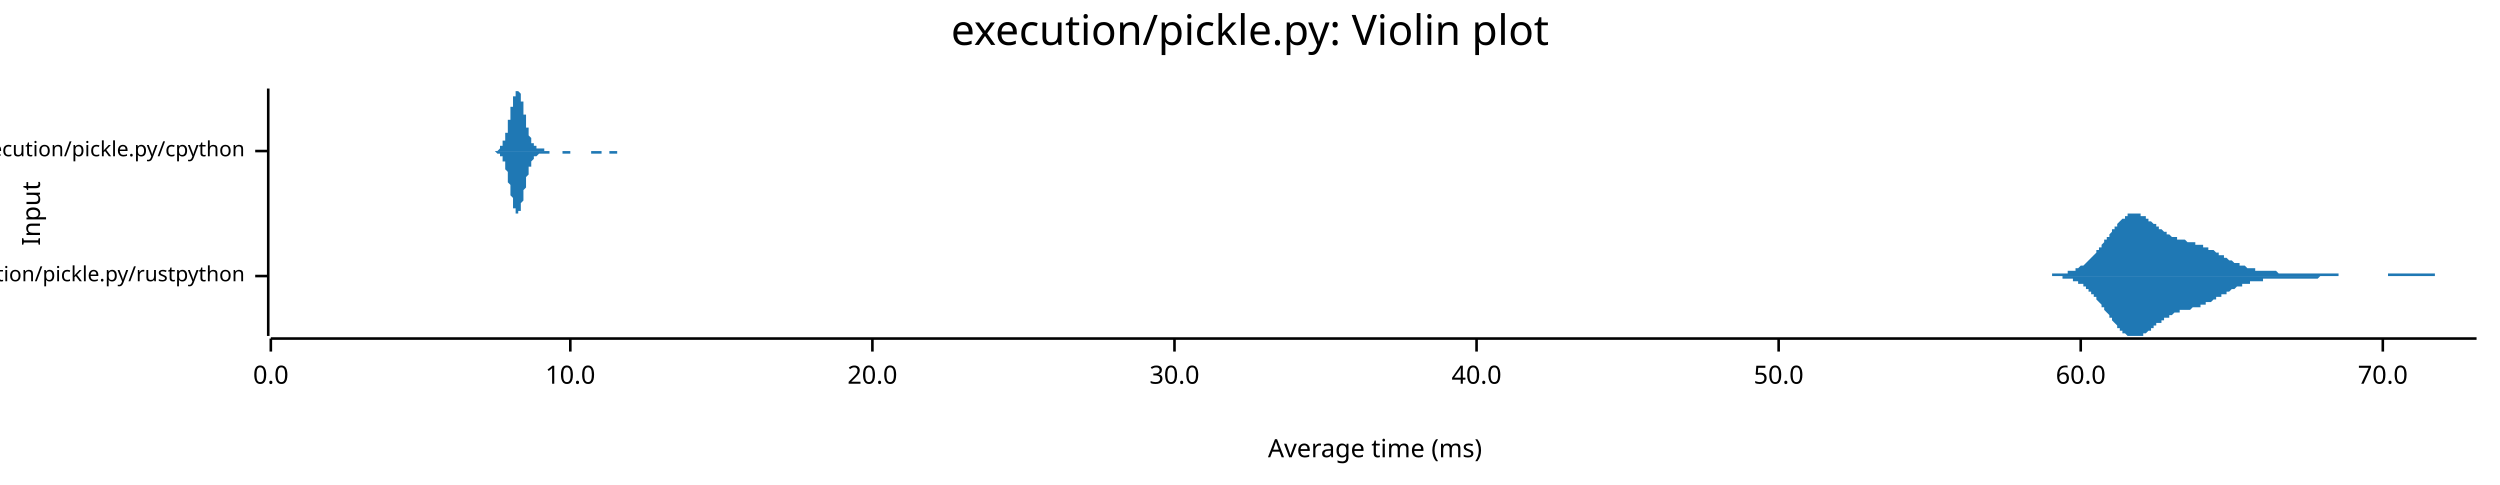
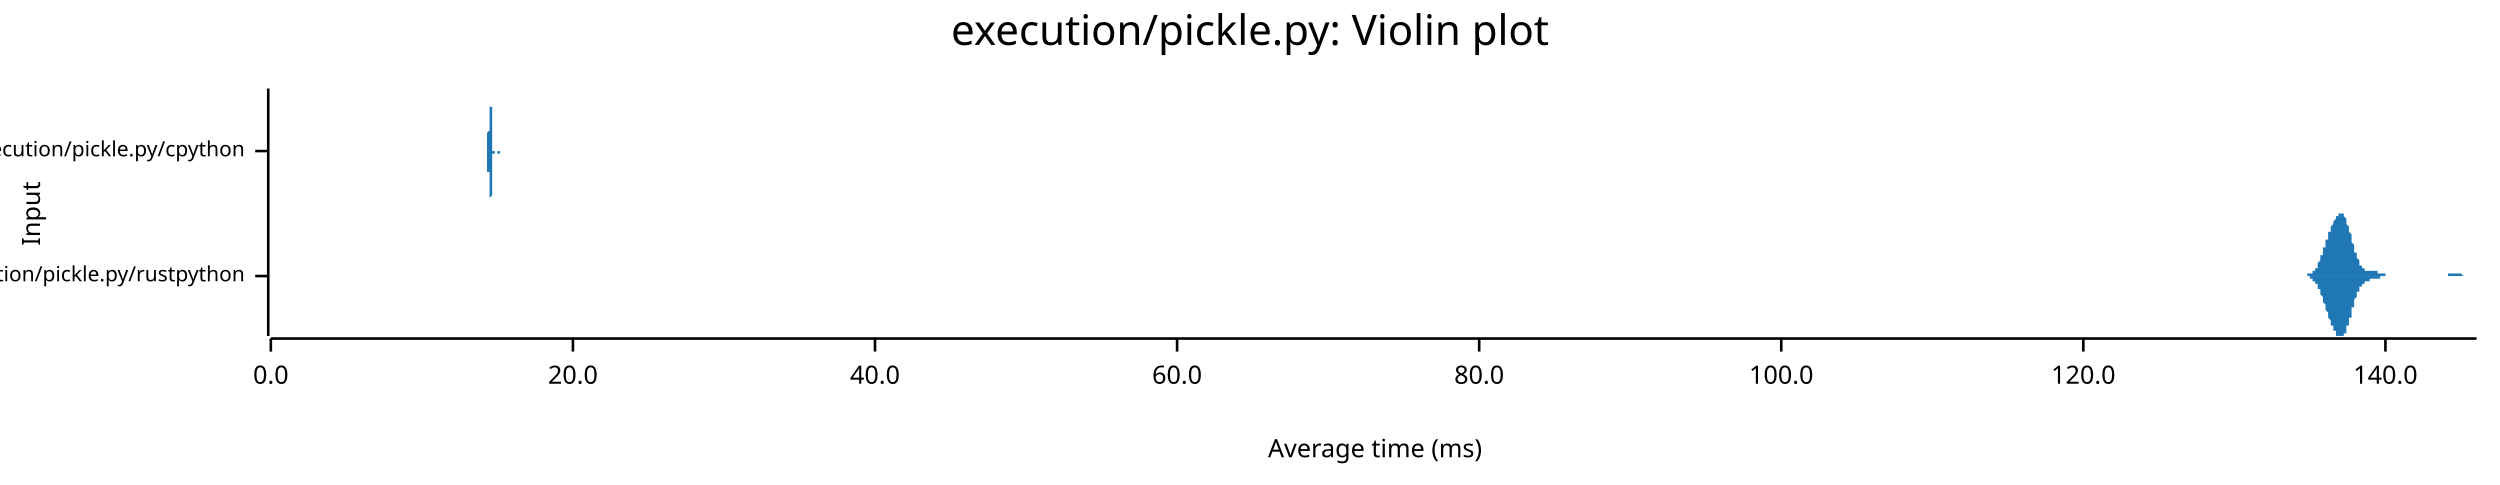
<svg xmlns="http://www.w3.org/2000/svg" width="960" height="186" viewBox="0 0 960 186">
  <text x="480" y="5" dy="0.76em" text-anchor="middle" font-family="sans-serif" font-size="16.129" opacity="1" fill="#000000">
execution/pickle.py: Violin plot
</text>
  <text x="8" y="82" dy="0.76em" text-anchor="middle" font-family="sans-serif" font-size="9.677" opacity="1" fill="#000000" transform="rotate(270, 8, 82)">
Input
</text>
  <text x="528" y="178" dy="-0.5ex" text-anchor="middle" font-family="sans-serif" font-size="9.677" opacity="1" fill="#000000">
Average time (ms)
</text>
  <polyline fill="none" opacity="1" stroke="#000000" stroke-width="1" points="103,34 103,129 " />
  <text x="94" y="106" dy="0.5ex" text-anchor="end" font-family="sans-serif" font-size="8.065" opacity="1" fill="#000000">
execution/pickle.py/rustpython
</text>
  <polyline fill="none" opacity="1" stroke="#000000" stroke-width="1" points="98,106 103,106 " />
  <text x="94" y="58" dy="0.5ex" text-anchor="end" font-family="sans-serif" font-size="8.065" opacity="1" fill="#000000">
execution/pickle.py/cpython
</text>
  <polyline fill="none" opacity="1" stroke="#000000" stroke-width="1" points="98,58 103,58 " />
  <polyline fill="none" opacity="1" stroke="#000000" stroke-width="1" points="104,130 951,130 " />
  <text x="104" y="140" dy="0.76em" text-anchor="middle" font-family="sans-serif" font-size="9.677" opacity="1" fill="#000000">
0.0
</text>
  <polyline fill="none" opacity="1" stroke="#000000" stroke-width="1" points="104,130 104,135 " />
-   <text x="219" y="140" dy="0.76em" text-anchor="middle" font-family="sans-serif" font-size="9.677" opacity="1" fill="#000000">
- 10.0
- </text>
-   <polyline fill="none" opacity="1" stroke="#000000" stroke-width="1" points="219,130 219,135 " />
-   <text x="335" y="140" dy="0.76em" text-anchor="middle" font-family="sans-serif" font-size="9.677" opacity="1" fill="#000000">
+   <text x="220" y="140" dy="0.76em" text-anchor="middle" font-family="sans-serif" font-size="9.677" opacity="1" fill="#000000">
20.0
</text>
-   <polyline fill="none" opacity="1" stroke="#000000" stroke-width="1" points="335,130 335,135 " />
-   <text x="451" y="140" dy="0.76em" text-anchor="middle" font-family="sans-serif" font-size="9.677" opacity="1" fill="#000000">
- 30.0
- </text>
-   <polyline fill="none" opacity="1" stroke="#000000" stroke-width="1" points="451,130 451,135 " />
-   <text x="567" y="140" dy="0.76em" text-anchor="middle" font-family="sans-serif" font-size="9.677" opacity="1" fill="#000000">
+   <polyline fill="none" opacity="1" stroke="#000000" stroke-width="1" points="220,130 220,135 " />
+   <text x="336" y="140" dy="0.76em" text-anchor="middle" font-family="sans-serif" font-size="9.677" opacity="1" fill="#000000">
40.0
</text>
-   <polyline fill="none" opacity="1" stroke="#000000" stroke-width="1" points="567,130 567,135 " />
-   <text x="683" y="140" dy="0.76em" text-anchor="middle" font-family="sans-serif" font-size="9.677" opacity="1" fill="#000000">
- 50.0
- </text>
-   <polyline fill="none" opacity="1" stroke="#000000" stroke-width="1" points="683,130 683,135 " />
-   <text x="799" y="140" dy="0.76em" text-anchor="middle" font-family="sans-serif" font-size="9.677" opacity="1" fill="#000000">
+   <polyline fill="none" opacity="1" stroke="#000000" stroke-width="1" points="336,130 336,135 " />
+   <text x="452" y="140" dy="0.76em" text-anchor="middle" font-family="sans-serif" font-size="9.677" opacity="1" fill="#000000">
60.0
</text>
-   <polyline fill="none" opacity="1" stroke="#000000" stroke-width="1" points="799,130 799,135 " />
-   <text x="915" y="140" dy="0.76em" text-anchor="middle" font-family="sans-serif" font-size="9.677" opacity="1" fill="#000000">
- 70.0
+   <polyline fill="none" opacity="1" stroke="#000000" stroke-width="1" points="452,130 452,135 " />
+   <text x="568" y="140" dy="0.76em" text-anchor="middle" font-family="sans-serif" font-size="9.677" opacity="1" fill="#000000">
+ 80.0
</text>
-   <polyline fill="none" opacity="1" stroke="#000000" stroke-width="1" points="915,130 915,135 " />
-   <polygon opacity="1" fill="#1F78B4" points="779,106 779,106 779,106 780,106 780,106 780,106 781,106 781,106 781,106 782,106 782,106 782,106 783,106 783,106 783,106 784,106 784,106 784,106 785,106 785,106 785,106 786,106 786,106 786,106 787,106 787,106 787,106 788,106 788,105 788,105 789,105 789,105 790,105 790,105 790,105 791,105 791,105 791,105 792,105 792,105 792,105 793,105 793,105 793,105 794,105 794,105 794,104 795,104 795,104 795,104 796,104 796,104 796,104 797,104 797,103 797,103 798,103 798,103 798,103 799,102 799,102 800,102 800,102 800,102 801,101 801,101 801,101 802,100 802,100 802,100 803,99 803,99 803,99 804,98 804,98 804,98 805,97 805,97 805,96 806,96 806,95 806,95 807,95 807,94 807,94 808,93 808,93 808,92 809,92 809,91 810,91 810,90 810,90 811,89 811,89 811,88 812,88 812,88 812,87 813,87 813,86 813,86 814,85 814,85 814,85 815,84 815,84 815,84 816,84 816,83 816,83 817,83 817,83 817,82 818,82 818,82 818,82 819,82 819,82 820,82 820,82 820,82 821,82 821,82 821,82 822,82 822,82 822,83 823,83 823,83 823,83 824,83 824,84 824,84 825,84 825,84 825,85 826,85 826,85 826,85 827,86 827,86 827,86 828,86 828,87 828,87 829,87 829,88 830,88 830,88 830,88 831,89 831,89 831,89 832,89 832,90 832,90 833,90 833,90 833,90 834,91 834,91 834,91 835,91 835,91 835,91 836,91 836,92 836,92 837,92 837,92 837,92 838,92 838,92 838,92 839,92 839,92 840,93 840,93 840,93 841,93 841,93 841,93 842,93 842,93 842,93 843,93 843,93 843,94 844,94 844,94 844,94 845,94 845,94 845,94 846,94 846,95 846,95 847,95 847,95 847,95 848,95 848,95 848,96 849,96 849,96 850,96 850,96 850,96 851,97 851,97 851,97 852,97 852,97 852,98 853,98 853,98 853,98 854,98 854,99 854,99 855,99 855,99 855,99 856,100 856,100 856,100 857,100 857,100 857,100 858,101 858,101 858,101 859,101 859,101 860,101 860,102 860,102 861,102 861,102 861,102 862,102 862,102 862,102 863,103 863,103 863,103 864,103 864,103 864,103 865,103 865,103 865,103 866,103 866,103 866,104 867,104 867,104 867,104 868,104 868,104 868,104 869,104 869,104 869,104 870,104 870,104 871,104 871,104 871,104 872,104 872,104 872,104 873,104 873,104 873,104 874,104 874,104 874,104 875,105 875,105 875,105 876,105 876,105 876,105 877,105 877,105 877,105 878,105 878,105 878,105 879,105 879,105 879,105 880,105 880,105 881,105 881,105 881,105 882,105 882,105 882,105 883,105 883,105 883,105 884,105 884,105 884,105 885,105 885,105 885,105 886,105 886,105 886,105 887,105 887,105 887,105 888,105 888,105 888,105 889,105 889,105 889,105 890,105 890,105 891,105 891,105 891,105 892,105 892,105 892,105 893,105 893,105 893,105 894,105 894,105 894,105 895,105 895,105 895,105 896,105 896,105 896,105 897,105 897,105 897,105 898,105 898,105 898,106 899,106 899,106 899,106 900,106 900,106 901,106 901,106 901,106 902,106 902,106 902,106 903,106 903,106 903,106 904,106 904,106 904,106 905,106 905,106 905,106 906,106 906,106 906,106 907,106 907,106 907,106 908,106 908,106 908,106 909,106 909,106 909,106 910,106 910,106 911,106 911,106 911,106 912,106 912,106 912,106 913,106 913,106 913,106 914,106 914,106 914,106 915,106 915,106 915,106 916,106 916,106 916,106 917,106 917,106 917,105 918,105 918,105 918,105 919,105 919,105 919,105 920,105 920,105 921,105 921,105 921,105 922,105 922,105 922,105 923,105 923,105 923,105 924,105 924,105 924,105 925,105 925,105 925,105 926,105 926,105 926,105 927,105 927,105 927,105 928,105 928,105 928,105 929,105 929,105 929,105 930,105 930,105 931,105 931,105 931,105 932,105 932,105 932,105 933,105 933,105 933,105 934,105 934,105 934,105 935,105 935,105 935,106 936,106 936,106 936,106 937,106 937,106 937,106 938,106 938,106 938,106 939,106 939,106 939,106 940,106 940,106 941,106 941,106 941,106 942,106 942,106 942,106 943,106 943,106 943,106 944,106 944,106 944,106 945,106 945,106 945,106 946,106 946,106 946,106 947,106 947,106 947,106 948,106 948,106 948,106 949,106 949,106 949,106 950,106 950,106 951,106 951,106 779,106 " />
-   <polygon opacity="1" fill="#1F78B4" points="779,106 779,106 779,106 780,106 780,106 780,106 781,106 781,106 781,106 782,106 782,106 782,106 783,106 783,106 783,106 784,106 784,106 784,106 785,106 785,106 785,106 786,106 786,106 786,106 787,106 787,106 787,106 788,106 788,106 788,106 789,106 789,106 790,106 790,106 790,106 791,106 791,106 791,106 792,106 792,106 792,107 793,107 793,107 793,107 794,107 794,107 794,107 795,107 795,107 795,107 796,107 796,108 796,108 797,108 797,108 797,108 798,108 798,109 798,109 799,109 799,109 800,109 800,110 800,110 801,110 801,111 801,111 802,111 802,111 802,112 803,112 803,112 803,113 804,113 804,114 804,114 805,114 805,115 805,115 806,116 806,116 806,116 807,117 807,117 807,118 808,118 808,119 808,119 809,120 809,120 810,121 810,121 810,122 811,122 811,123 811,123 812,124 812,124 812,124 813,125 813,125 813,126 814,126 814,126 814,127 815,127 815,127 815,128 816,128 816,128 816,128 817,129 817,129 817,129 818,129 818,129 818,129 819,129 819,129 820,129 820,129 820,129 821,129 821,129 821,129 822,129 822,129 822,129 823,129 823,129 823,128 824,128 824,128 824,128 825,127 825,127 825,127 826,127 826,126 826,126 827,126 827,126 827,125 828,125 828,125 828,124 829,124 829,124 830,124 830,123 830,123 831,123 831,123 831,122 832,122 832,122 832,122 833,122 833,121 833,121 834,121 834,121 834,121 835,120 835,120 835,120 836,120 836,120 836,120 837,120 837,120 837,119 838,119 838,119 838,119 839,119 839,119 840,119 840,119 840,119 841,119 841,119 841,119 842,118 842,118 842,118 843,118 843,118 843,118 844,118 844,118 844,118 845,118 845,117 845,117 846,117 846,117 846,117 847,117 847,117 847,116 848,116 848,116 848,116 849,116 849,116 850,115 850,115 850,115 851,115 851,115 851,114 852,114 852,114 852,114 853,114 853,113 853,113 854,113 854,113 854,113 855,113 855,112 855,112 856,112 856,112 856,112 857,111 857,111 857,111 858,111 858,111 858,111 859,110 859,110 860,110 860,110 860,110 861,110 861,110 861,109 862,109 862,109 862,109 863,109 863,109 863,109 864,109 864,109 864,108 865,108 865,108 865,108 866,108 866,108 866,108 867,108 867,108 867,108 868,108 868,108 868,108 869,108 869,108 869,107 870,107 870,107 871,107 871,107 871,107 872,107 872,107 872,107 873,107 873,107 873,107 874,107 874,107 874,107 875,107 875,107 875,107 876,107 876,107 876,107 877,107 877,107 877,107 878,107 878,107 878,107 879,107 879,107 879,107 880,107 880,107 881,107 881,107 881,107 882,107 882,107 882,107 883,107 883,107 883,107 884,107 884,107 884,107 885,107 885,107 885,107 886,107 886,107 886,107 887,107 887,107 887,107 888,107 888,107 888,107 889,107 889,107 889,107 890,107 890,107 891,106 891,106 891,106 892,106 892,106 892,106 893,106 893,106 893,106 894,106 894,106 894,106 895,106 895,106 895,106 896,106 896,106 896,106 897,106 897,106 897,106 898,106 898,106 898,106 899,106 899,106 899,106 900,106 900,106 901,106 901,106 901,106 902,106 902,106 902,106 903,106 903,106 903,106 904,106 904,106 904,106 905,106 905,106 905,106 906,106 906,106 906,106 907,106 907,106 907,106 908,106 908,106 908,106 909,106 909,106 909,106 910,106 910,106 911,106 911,106 911,106 912,106 912,106 912,106 913,106 913,106 913,106 914,106 914,106 914,106 915,106 915,106 915,106 916,106 916,106 916,106 917,106 917,106 917,106 918,106 918,106 918,106 919,106 919,106 919,106 920,106 920,106 921,106 921,106 921,106 922,106 922,106 922,106 923,106 923,106 923,106 924,106 924,106 924,106 925,106 925,106 925,106 926,106 926,106 926,106 927,106 927,106 927,106 928,106 928,106 928,106 929,106 929,106 929,106 930,106 930,106 931,106 931,106 931,106 932,106 932,106 932,106 933,106 933,106 933,106 934,106 934,106 934,106 935,106 935,106 935,106 936,106 936,106 936,106 937,106 937,106 937,106 938,106 938,106 938,106 939,106 939,106 939,106 940,106 940,106 941,106 941,106 941,106 942,106 942,106 942,106 943,106 943,106 943,106 944,106 944,106 944,106 945,106 945,106 945,106 946,106 946,106 946,106 947,106 947,106 947,106 948,106 948,106 948,106 949,106 949,106 949,106 950,106 950,106 951,106 951,106 779,106 " />
-   <polygon opacity="1" fill="#1F78B4" points="188,58 188,58 188,58 188,58 188,58 188,58 189,58 189,58 189,58 189,58 189,58 189,58 189,58 189,58 189,58 190,58 190,58 190,58 190,58 190,58 190,58 190,58 190,58 190,58 191,58 191,58 191,58 191,58 191,58 191,58 191,58 191,58 191,58 192,57 192,57 192,57 192,57 192,57 192,57 192,57 192,57 192,57 192,56 193,56 193,56 193,56 193,56 193,55 193,55 193,55 193,55 193,54 194,54 194,54 194,53 194,53 194,53 194,52 194,52 194,51 194,51 195,51 195,50 195,50 195,49 195,49 195,48 195,48 195,47 195,46 196,46 196,45 196,45 196,44 196,44 196,43 196,42 196,42 196,41 197,41 197,40 197,40 197,39 197,39 197,38 197,38 197,37 197,37 198,37 198,36 198,36 198,36 198,35 198,35 198,35 198,35 198,35 199,35 199,35 199,34 199,35 199,35 199,35 199,35 199,35 199,35 199,35 200,36 200,36 200,36 200,37 200,37 200,38 200,38 200,38 200,39 201,39 201,40 201,40 201,41 201,42 201,42 201,43 201,43 201,44 202,44 202,45 202,45 202,46 202,47 202,47 202,48 202,48 202,49 203,49 203,50 203,50 203,50 203,51 203,51 203,52 203,52 203,52 204,53 204,53 204,53 204,54 204,54 204,54 204,54 204,55 204,55 205,55 205,55 205,55 205,56 205,56 205,56 205,56 205,56 205,56 205,56 206,56 206,57 206,57 206,57 206,57 206,57 206,57 206,57 206,57 207,57 207,57 207,57 207,57 207,57 207,57 207,57 207,57 207,57 208,57 208,57 208,57 208,57 208,57 208,57 208,57 208,57 208,57 209,57 209,58 209,58 209,58 209,58 209,58 209,58 209,58 209,58 210,58 210,58 210,58 210,58 210,58 210,58 210,58 210,58 210,58 211,58 211,58 211,58 211,58 211,58 211,58 211,58 211,58 211,58 211,58 212,58 212,58 212,58 212,58 212,58 212,58 212,58 212,58 212,58 213,58 213,58 213,58 213,58 213,58 213,58 213,58 213,58 213,58 214,58 214,58 214,58 214,58 214,58 214,58 214,58 214,58 214,58 215,58 215,58 215,58 215,58 215,58 215,58 215,58 215,58 215,58 216,58 216,58 216,58 216,58 216,58 216,58 216,58 216,58 216,58 217,58 217,58 217,58 217,58 217,58 217,58 217,58 217,58 217,58 217,58 218,58 218,58 218,58 218,58 218,58 218,58 218,58 218,58 218,58 219,58 219,58 219,58 219,58 219,58 219,58 219,58 219,58 219,58 220,58 220,58 220,58 220,58 220,58 220,58 220,58 220,58 220,58 221,58 221,58 221,58 221,58 221,58 221,58 221,58 221,58 221,58 222,58 222,58 222,58 222,58 222,58 222,58 222,58 222,58 222,58 223,58 223,58 223,58 223,58 223,58 223,58 223,58 223,58 223,58 223,58 224,58 224,58 224,58 224,58 224,58 224,58 224,58 224,58 224,58 225,58 225,58 225,58 225,58 225,58 225,58 225,58 225,58 225,58 226,58 226,58 226,58 226,58 226,58 226,58 226,58 226,58 226,58 227,58 227,58 227,58 227,58 227,58 227,58 227,58 227,58 227,58 228,58 228,58 228,58 228,58 228,58 228,58 228,58 228,58 228,58 229,58 229,58 229,58 229,58 229,58 229,58 229,58 229,58 229,58 229,58 230,58 230,58 230,58 230,58 230,58 230,58 230,58 230,58 230,58 231,58 231,58 231,58 231,58 231,58 231,58 231,58 231,58 231,58 232,58 232,58 232,58 232,58 232,58 232,58 232,58 232,58 232,58 233,58 233,58 233,58 233,58 233,58 233,58 233,58 233,58 233,58 234,58 234,58 234,58 234,58 234,58 234,58 234,58 234,58 234,58 235,58 235,58 235,58 235,58 235,58 235,58 235,58 235,58 235,58 235,58 236,58 236,58 236,58 236,58 236,58 236,58 236,58 236,58 236,58 237,58 237,58 237,58 237,58 237,58 237,58 237,58 237,58 237,58 238,58 238,58 238,58 238,58 238,58 238,58 238,58 238,58 238,58 239,58 239,58 239,58 239,58 239,58 239,58 239,58 239,58 239,58 240,58 240,58 240,58 240,58 240,58 240,58 240,58 240,58 240,58 241,58 241,58 241,58 241,58 241,58 241,58 241,58 241,58 241,58 241,58 242,58 242,58 242,58 242,58 242,58 242,58 242,58 242,58 242,58 188,58 " />
-   <polygon opacity="1" fill="#1F78B4" points="188,58 188,58 188,58 188,58 188,58 188,58 189,58 189,58 189,58 189,58 189,58 189,58 189,58 189,58 189,58 190,58 190,58 190,58 190,58 190,58 190,58 190,58 190,58 190,58 191,59 191,59 191,59 191,59 191,59 191,59 191,59 191,59 191,59 192,59 192,59 192,59 192,59 192,59 192,60 192,60 192,60 192,60 192,60 193,60 193,60 193,61 193,61 193,61 193,61 193,62 193,62 193,62 194,62 194,63 194,63 194,63 194,64 194,64 194,65 194,65 194,65 195,66 195,66 195,67 195,67 195,68 195,68 195,69 195,69 195,70 196,71 196,71 196,72 196,72 196,73 196,73 196,74 196,75 196,75 197,76 197,76 197,77 197,77 197,78 197,78 197,79 197,79 197,80 198,80 198,80 198,81 198,81 198,81 198,81 198,82 198,82 198,82 199,82 199,82 199,82 199,82 199,82 199,82 199,82 199,81 199,81 199,81 200,81 200,80 200,80 200,80 200,79 200,79 200,78 200,78 200,78 201,77 201,77 201,76 201,75 201,75 201,74 201,74 201,73 201,73 202,72 202,72 202,71 202,70 202,70 202,69 202,69 202,68 202,68 203,67 203,67 203,66 203,66 203,66 203,65 203,65 203,64 203,64 204,64 204,63 204,63 204,63 204,63 204,62 204,62 204,62 204,62 205,61 205,61 205,61 205,61 205,61 205,61 205,60 205,60 205,60 205,60 206,60 206,60 206,60 206,60 206,60 206,60 206,60 206,60 206,60 207,59 207,59 207,59 207,59 207,59 207,59 207,59 207,59 207,59 208,59 208,59 208,59 208,59 208,59 208,59 208,59 208,59 208,59 209,59 209,59 209,59 209,59 209,59 209,59 209,59 209,59 209,59 210,59 210,59 210,59 210,59 210,59 210,59 210,59 210,59 210,59 211,59 211,59 211,59 211,59 211,59 211,59 211,59 211,59 211,59 211,58 212,58 212,58 212,58 212,58 212,58 212,58 212,58 212,58 212,58 213,58 213,58 213,58 213,58 213,58 213,58 213,58 213,58 213,58 214,58 214,58 214,58 214,58 214,58 214,58 214,58 214,58 214,58 215,58 215,58 215,58 215,58 215,58 215,58 215,58 215,58 215,58 216,58 216,58 216,58 216,59 216,59 216,59 216,59 216,59 216,59 217,59 217,59 217,59 217,59 217,59 217,59 217,59 217,59 217,59 217,59 218,59 218,59 218,59 218,59 218,59 218,59 218,59 218,59 218,59 219,59 219,59 219,58 219,58 219,58 219,58 219,58 219,58 219,58 220,58 220,58 220,58 220,58 220,58 220,58 220,58 220,58 220,58 221,58 221,58 221,58 221,58 221,58 221,58 221,58 221,58 221,58 222,58 222,58 222,58 222,58 222,58 222,58 222,58 222,58 222,58 223,58 223,58 223,58 223,58 223,58 223,58 223,58 223,58 223,58 223,58 224,58 224,58 224,58 224,58 224,58 224,58 224,58 224,58 224,58 225,58 225,58 225,58 225,58 225,58 225,58 225,58 225,58 225,58 226,58 226,58 226,58 226,58 226,58 226,58 226,58 226,58 226,58 227,58 227,58 227,58 227,58 227,58 227,58 227,58 227,58 227,59 228,59 228,59 228,59 228,59 228,59 228,59 228,59 228,59 228,59 229,59 229,59 229,59 229,59 229,59 229,59 229,59 229,59 229,59 229,59 230,59 230,59 230,59 230,59 230,59 230,59 230,59 230,59 230,59 231,59 231,59 231,58 231,58 231,58 231,58 231,58 231,58 231,58 232,58 232,58 232,58 232,58 232,58 232,58 232,58 232,58 232,58 233,58 233,58 233,58 233,58 233,58 233,58 233,58 233,58 233,58 234,58 234,59 234,59 234,59 234,59 234,59 234,59 234,59 234,59 235,59 235,59 235,59 235,59 235,59 235,59 235,59 235,59 235,59 235,59 236,59 236,59 236,59 236,59 236,59 236,59 236,59 236,59 236,59 237,59 237,59 237,59 237,58 237,58 237,58 237,58 237,58 237,58 238,58 238,58 238,58 238,58 238,58 238,58 238,58 238,58 238,58 239,58 239,58 239,58 239,58 239,58 239,58 239,58 239,58 239,58 240,58 240,58 240,58 240,58 240,58 240,58 240,58 240,58 240,58 241,58 241,58 241,58 241,58 241,58 241,58 241,58 241,58 241,58 241,58 242,58 242,58 242,58 242,58 242,58 242,58 242,58 242,58 242,58 188,58 " />
+   <polyline fill="none" opacity="1" stroke="#000000" stroke-width="1" points="568,130 568,135 " />
+   <text x="684" y="140" dy="0.76em" text-anchor="middle" font-family="sans-serif" font-size="9.677" opacity="1" fill="#000000">
+ 100.0
+ </text>
+   <polyline fill="none" opacity="1" stroke="#000000" stroke-width="1" points="684,130 684,135 " />
+   <text x="800" y="140" dy="0.76em" text-anchor="middle" font-family="sans-serif" font-size="9.677" opacity="1" fill="#000000">
+ 120.0
+ </text>
+   <polyline fill="none" opacity="1" stroke="#000000" stroke-width="1" points="800,130 800,135 " />
+   <text x="916" y="140" dy="0.76em" text-anchor="middle" font-family="sans-serif" font-size="9.677" opacity="1" fill="#000000">
+ 140.0
+ </text>
+   <polyline fill="none" opacity="1" stroke="#000000" stroke-width="1" points="916,130 916,135 " />
+   <polygon opacity="1" fill="#1F78B4" points="883,106 883,106 883,106 883,106 883,106 883,106 884,106 884,106 884,106 884,106 884,106 884,106 884,106 884,106 885,106 885,106 885,106 885,106 885,106 885,106 885,106 886,106 886,106 886,105 886,105 886,105 886,105 886,105 887,105 887,105 887,105 887,105 887,105 887,105 887,105 887,105 888,105 888,105 888,105 888,104 888,104 888,104 888,104 889,104 889,104 889,104 889,103 889,103 889,103 889,103 890,103 890,102 890,102 890,102 890,102 890,101 890,101 890,101 891,100 891,100 891,100 891,99 891,99 891,99 891,98 892,98 892,98 892,97 892,97 892,96 892,96 892,96 892,95 893,95 893,94 893,94 893,93 893,93 893,93 893,92 894,92 894,91 894,91 894,91 894,90 894,90 894,89 895,89 895,89 895,88 895,88 895,88 895,87 895,87 895,87 896,86 896,86 896,86 896,85 896,85 896,85 896,85 897,84 897,84 897,84 897,84 897,83 897,83 897,83 898,83 898,83 898,83 898,82 898,82 898,82 898,82 898,82 899,82 899,82 899,82 899,82 899,82 899,82 899,82 900,82 900,82 900,83 900,83 900,83 900,83 900,83 901,84 901,84 901,84 901,85 901,85 901,85 901,86 901,86 902,87 902,87 902,88 902,88 902,88 902,89 902,89 903,90 903,90 903,91 903,91 903,92 903,92 903,93 903,93 904,94 904,94 904,95 904,95 904,96 904,96 904,97 905,97 905,98 905,98 905,98 905,99 905,99 905,99 906,100 906,100 906,100 906,101 906,101 906,101 906,101 906,102 907,102 907,102 907,102 907,102 907,103 907,103 907,103 908,103 908,103 908,103 908,103 908,103 908,103 908,104 909,104 909,104 909,104 909,104 909,104 909,104 909,104 909,104 910,104 910,104 910,104 910,104 910,104 910,104 910,104 911,104 911,104 911,104 911,104 911,104 911,104 911,104 912,104 912,104 912,104 912,104 912,104 912,104 912,104 912,104 913,104 913,104 913,105 913,105 913,105 913,105 913,105 914,105 914,105 914,105 914,105 914,105 914,105 914,105 915,105 915,105 915,105 915,105 915,105 915,105 915,105 915,105 916,105 916,105 916,105 916,105 916,105 916,106 916,106 917,106 917,106 917,106 917,106 917,106 917,106 917,106 917,106 918,106 918,106 918,106 918,106 918,106 918,106 918,106 919,106 919,106 919,106 919,106 919,106 919,106 919,106 920,106 920,106 920,106 920,106 920,106 920,106 920,106 920,106 921,106 921,106 921,106 921,106 921,106 921,106 921,106 922,106 922,106 922,106 922,106 922,106 922,106 922,106 923,106 923,106 923,106 923,106 923,106 923,106 923,106 923,106 924,106 924,106 924,106 924,106 924,106 924,106 924,106 925,106 925,106 925,106 925,106 925,106 925,106 925,106 926,106 926,106 926,106 926,106 926,106 926,106 926,106 926,106 927,106 927,106 927,106 927,106 927,106 927,106 927,106 928,106 928,106 928,106 928,106 928,106 928,106 928,106 928,106 929,106 929,106 929,106 929,106 929,106 929,106 929,106 930,106 930,106 930,106 930,106 930,106 930,106 930,106 931,106 931,106 931,106 931,106 931,106 931,106 931,106 931,106 932,106 932,106 932,106 932,106 932,106 932,106 932,106 933,106 933,106 933,106 933,106 933,106 933,106 933,106 934,106 934,106 934,106 934,106 934,106 934,106 934,106 934,106 935,106 935,106 935,106 935,106 935,106 935,106 935,106 936,106 936,106 936,106 936,106 936,106 936,106 936,106 937,106 937,106 937,106 937,106 937,106 937,106 937,106 937,106 938,106 938,106 938,106 938,106 938,106 938,106 938,106 939,106 939,106 939,106 939,106 939,106 939,106 939,106 939,106 940,106 940,106 940,106 940,106 940,105 940,105 940,105 941,105 941,105 941,105 941,105 941,105 941,105 941,105 942,105 942,105 942,105 942,105 942,105 942,105 942,105 942,105 943,105 943,105 943,105 943,105 943,105 943,105 943,105 944,105 944,105 944,105 944,105 944,105 944,105 944,105 945,105 945,105 945,105 945,105 945,105 945,105 945,105 945,105 946,106 946,106 946,106 946,106 946,106 946,106 946,106 947,106 947,106 947,106 947,106 947,106 947,106 947,106 948,106 948,106 948,106 948,106 948,106 948,106 948,106 948,106 949,106 949,106 949,106 949,106 949,106 949,106 949,106 950,106 950,106 950,106 950,106 950,106 950,106 950,106 951,106 951,106 883,106 " />
+   <polygon opacity="1" fill="#1F78B4" points="883,106 883,106 883,106 883,106 883,106 883,106 884,106 884,106 884,106 884,106 884,106 884,106 884,106 884,106 885,106 885,106 885,106 885,106 885,106 885,106 885,106 886,106 886,106 886,106 886,106 886,106 886,106 886,106 887,106 887,106 887,106 887,106 887,106 887,107 887,107 887,107 888,107 888,107 888,107 888,107 888,107 888,107 888,108 889,108 889,108 889,108 889,108 889,108 889,109 889,109 890,109 890,109 890,109 890,110 890,110 890,110 890,111 890,111 891,111 891,111 891,112 891,112 891,113 891,113 891,113 892,114 892,114 892,114 892,115 892,115 892,116 892,116 892,116 893,117 893,117 893,118 893,118 893,119 893,119 893,119 894,120 894,120 894,121 894,121 894,121 894,122 894,122 895,123 895,123 895,123 895,124 895,124 895,124 895,125 895,125 896,125 896,126 896,126 896,126 896,126 896,127 896,127 897,127 897,127 897,128 897,128 897,128 897,128 897,129 898,129 898,129 898,129 898,129 898,129 898,129 898,129 898,129 899,129 899,129 899,129 899,129 899,129 899,129 899,129 900,129 900,129 900,129 900,129 900,129 900,128 900,128 901,128 901,127 901,127 901,127 901,126 901,126 901,126 901,125 902,125 902,124 902,124 902,124 902,123 902,123 902,122 903,122 903,121 903,121 903,120 903,120 903,119 903,119 903,118 904,118 904,117 904,117 904,116 904,116 904,115 904,115 905,114 905,114 905,114 905,113 905,113 905,112 905,112 906,112 906,111 906,111 906,111 906,111 906,110 906,110 906,110 907,110 907,109 907,109 907,109 907,109 907,109 907,109 908,109 908,108 908,108 908,108 908,108 908,108 908,108 909,108 909,108 909,108 909,108 909,108 909,108 909,108 909,108 910,108 910,108 910,108 910,108 910,107 910,107 910,107 911,107 911,107 911,107 911,107 911,107 911,107 911,107 912,107 912,107 912,107 912,107 912,107 912,107 912,107 912,107 913,107 913,107 913,107 913,107 913,107 913,107 913,107 914,107 914,107 914,107 914,107 914,107 914,107 914,106 915,106 915,106 915,106 915,106 915,106 915,106 915,106 915,106 916,106 916,106 916,106 916,106 916,106 916,106 916,106 917,106 917,106 917,106 917,106 917,106 917,106 917,106 917,106 918,106 918,106 918,106 918,106 918,106 918,106 918,106 919,106 919,106 919,106 919,106 919,106 919,106 919,106 920,106 920,106 920,106 920,106 920,106 920,106 920,106 920,106 921,106 921,106 921,106 921,106 921,106 921,106 921,106 922,106 922,106 922,106 922,106 922,106 922,106 922,106 923,106 923,106 923,106 923,106 923,106 923,106 923,106 923,106 924,106 924,106 924,106 924,106 924,106 924,106 924,106 925,106 925,106 925,106 925,106 925,106 925,106 925,106 926,106 926,106 926,106 926,106 926,106 926,106 926,106 926,106 927,106 927,106 927,106 927,106 927,106 927,106 927,106 928,106 928,106 928,106 928,106 928,106 928,106 928,106 928,106 929,106 929,106 929,106 929,106 929,106 929,106 929,106 930,106 930,106 930,106 930,106 930,106 930,106 930,106 931,106 931,106 931,106 931,106 931,106 931,106 931,106 931,106 932,106 932,106 932,106 932,106 932,106 932,106 932,106 933,106 933,106 933,106 933,106 933,106 933,106 933,106 934,106 934,106 934,106 934,106 934,106 934,106 934,106 934,106 935,106 935,106 935,106 935,106 935,106 935,106 935,106 936,106 936,106 936,106 936,106 936,106 936,106 936,106 937,106 937,106 937,106 937,106 937,106 937,106 937,106 937,106 938,106 938,106 938,106 938,106 938,106 938,106 938,106 939,106 939,106 939,106 939,106 939,106 939,106 939,106 939,106 940,106 940,106 940,106 940,106 940,106 940,106 940,106 941,106 941,106 941,106 941,106 941,106 941,106 941,106 942,106 942,106 942,106 942,106 942,106 942,106 942,106 942,106 943,106 943,106 943,106 943,106 943,106 943,106 943,106 944,106 944,106 944,106 944,106 944,106 944,106 944,106 945,106 945,106 945,106 945,106 945,106 945,106 945,106 945,106 946,106 946,106 946,106 946,106 946,106 946,106 946,106 947,106 947,106 947,106 947,106 947,106 947,106 947,106 948,106 948,106 948,106 948,106 948,106 948,106 948,106 948,106 949,106 949,106 949,106 949,106 949,106 949,106 949,106 950,106 950,106 950,106 950,106 950,106 950,106 950,106 951,106 951,106 883,106 " />
+   <polygon opacity="1" fill="#1F78B4" points="186,58 186,58 187,58 187,58 187,58 187,58 187,58 187,58 187,58 187,58 187,58 187,58 187,58 187,58 187,58 187,58 187,58 187,58 187,58 187,58 187,58 187,58 187,58 187,58 187,58 187,58 187,58 187,58 187,58 187,58 187,58 187,58 187,58 187,58 187,58 187,58 187,58 187,58 187,58 187,58 187,58 187,58 187,58 187,58 187,58 187,58 187,58 187,58 187,58 187,58 187,58 187,57 187,57 187,57 187,57 187,57 187,57 187,57 187,57 187,57 187,57 187,57 187,57 187,57 187,57 187,57 187,56 187,56 187,56 187,56 187,56 187,56 187,56 187,55 187,55 187,55 187,55 187,55 187,55 187,54 187,54 187,54 187,54 187,53 187,53 187,53 187,52 187,52 187,52 187,51 187,51 187,51 188,50 188,50 188,50 188,49 188,49 188,48 188,48 188,48 188,47 188,47 188,46 188,46 188,45 188,45 188,45 188,44 188,44 188,43 188,43 188,42 188,42 188,42 188,41 188,41 188,40 188,40 188,40 188,39 188,39 188,39 188,38 188,38 188,38 188,38 188,37 188,37 188,37 188,37 188,36 188,36 188,36 188,36 188,36 188,36 188,35 188,35 188,35 188,35 188,35 188,35 188,35 188,35 188,35 188,35 188,35 188,35 188,35 188,35 188,34 188,35 188,35 188,35 188,35 188,35 188,35 188,35 188,35 188,35 188,35 188,35 188,35 188,35 188,36 188,36 188,36 188,36 188,36 188,37 188,37 188,37 188,37 188,38 188,38 188,38 188,39 188,39 188,39 188,40 188,40 188,40 188,41 189,41 189,42 189,42 189,42 189,43 189,43 189,44 189,44 189,44 189,45 189,45 189,46 189,46 189,46 189,47 189,47 189,48 189,48 189,48 189,49 189,49 189,50 189,50 189,50 189,51 189,51 189,51 189,51 189,52 189,52 189,52 189,53 189,53 189,53 189,53 189,53 189,54 189,54 189,54 189,54 189,54 189,55 189,55 189,55 189,55 189,55 189,55 189,55 189,56 189,56 189,56 189,56 189,56 189,56 189,56 189,56 189,56 189,56 189,56 189,56 189,57 189,57 189,57 189,57 189,57 189,57 189,57 189,57 189,57 189,57 189,57 189,57 189,57 189,57 189,57 189,57 189,57 189,57 189,58 189,58 189,58 189,58 189,58 189,58 189,58 189,58 189,58 189,58 189,58 189,58 190,58 190,58 190,58 190,58 190,58 190,58 190,58 190,58 190,58 190,58 190,58 190,58 190,58 190,58 190,58 190,58 190,58 190,58 190,58 190,58 190,58 190,58 190,58 190,58 190,58 190,58 190,58 190,58 190,58 190,58 190,58 190,58 190,58 190,58 190,58 190,58 190,58 190,58 190,58 190,58 190,58 190,58 190,58 190,58 190,58 190,58 190,58 190,58 190,58 190,58 190,58 190,58 190,58 190,58 190,58 190,58 190,58 190,58 190,58 190,58 190,58 190,58 190,58 190,58 190,58 190,58 190,58 190,58 190,58 190,58 190,58 190,58 190,58 190,58 190,58 190,58 190,58 190,58 190,58 190,58 190,58 190,58 190,58 190,58 190,58 190,58 190,58 190,58 190,58 190,58 191,58 191,58 191,58 191,58 191,58 191,58 191,58 191,58 191,58 191,58 191,58 191,58 191,58 191,58 191,58 191,58 191,58 191,58 191,58 191,58 191,58 191,58 191,58 191,58 191,58 191,58 191,58 191,58 191,58 191,58 191,58 191,58 191,58 191,58 191,58 191,58 191,58 191,58 191,58 191,58 191,58 191,58 191,58 191,58 191,58 191,58 191,58 191,58 191,58 191,58 191,58 191,58 191,58 191,58 191,58 191,58 191,58 191,58 191,58 191,58 191,58 191,58 191,58 191,58 191,58 191,58 191,58 191,58 191,58 191,58 191,58 191,58 191,58 191,58 191,58 191,58 191,58 191,58 191,58 191,58 191,58 191,58 191,58 191,58 191,58 191,58 191,58 191,58 191,58 191,58 191,58 192,58 192,58 192,58 192,58 192,58 192,58 192,58 192,58 192,58 192,58 192,58 192,58 192,58 192,58 192,58 192,58 192,58 192,58 192,58 192,58 192,58 192,58 192,58 192,58 192,58 192,58 192,58 192,58 192,58 192,58 192,58 192,58 192,58 192,58 192,58 192,58 192,58 192,58 192,58 192,58 192,58 192,58 192,58 192,58 192,58 192,58 192,58 186,58 " />
+   <polygon opacity="1" fill="#1F78B4" points="186,58 186,58 187,58 187,58 187,58 187,58 187,58 187,58 187,58 187,58 187,58 187,58 187,58 187,58 187,58 187,58 187,58 187,58 187,58 187,58 187,58 187,58 187,58 187,58 187,58 187,58 187,58 187,58 187,58 187,58 187,58 187,58 187,58 187,59 187,59 187,59 187,59 187,59 187,59 187,59 187,59 187,59 187,59 187,59 187,59 187,59 187,59 187,59 187,59 187,59 187,59 187,59 187,59 187,59 187,59 187,59 187,59 187,59 187,59 187,59 187,60 187,60 187,60 187,60 187,60 187,60 187,60 187,60 187,60 187,60 187,61 187,61 187,61 187,61 187,61 187,61 187,62 187,62 187,62 187,62 187,62 187,63 187,63 187,63 187,63 187,64 187,64 187,64 187,65 187,65 187,65 187,66 188,66 188,67 188,67 188,67 188,68 188,68 188,69 188,69 188,69 188,70 188,70 188,71 188,71 188,72 188,72 188,72 188,73 188,73 188,74 188,74 188,75 188,75 188,75 188,76 188,76 188,76 188,77 188,77 188,77 188,78 188,78 188,78 188,79 188,79 188,79 188,79 188,80 188,80 188,80 188,80 188,80 188,81 188,81 188,81 188,81 188,81 188,81 188,81 188,82 188,82 188,82 188,82 188,82 188,82 188,82 188,82 188,82 188,82 188,82 188,82 188,82 188,82 188,82 188,82 188,82 188,82 188,82 188,82 188,81 188,81 188,81 188,81 188,81 188,81 188,80 188,80 188,80 188,80 188,80 188,79 188,79 188,79 188,78 188,78 188,78 188,78 188,77 188,77 188,76 188,76 188,76 189,75 189,75 189,75 189,74 189,74 189,73 189,73 189,73 189,72 189,72 189,71 189,71 189,70 189,70 189,70 189,69 189,69 189,68 189,68 189,68 189,67 189,67 189,67 189,66 189,66 189,66 189,65 189,65 189,65 189,64 189,64 189,64 189,64 189,63 189,63 189,63 189,63 189,63 189,62 189,62 189,62 189,62 189,62 189,62 189,61 189,61 189,61 189,61 189,61 189,61 189,61 189,61 189,61 189,61 189,60 189,60 189,60 189,60 189,60 189,60 189,60 189,60 189,60 189,60 189,60 189,60 189,60 189,60 189,59 189,59 189,59 189,59 189,59 189,59 189,59 189,59 189,59 189,59 189,59 189,59 189,59 189,59 189,59 189,59 189,59 189,59 189,59 189,59 189,59 189,59 190,59 190,59 190,59 190,59 190,58 190,58 190,58 190,58 190,58 190,58 190,58 190,58 190,58 190,58 190,58 190,58 190,58 190,58 190,58 190,58 190,58 190,58 190,58 190,58 190,58 190,58 190,58 190,58 190,58 190,58 190,58 190,58 190,58 190,58 190,58 190,58 190,58 190,58 190,58 190,58 190,58 190,58 190,58 190,58 190,58 190,58 190,58 190,58 190,58 190,58 190,58 190,58 190,58 190,58 190,58 190,58 190,58 190,58 190,58 190,58 190,58 190,58 190,58 190,58 190,58 190,58 190,58 190,58 190,58 190,58 190,58 190,58 190,58 190,58 190,58 190,58 190,58 190,58 190,58 190,58 190,58 190,58 190,58 190,58 190,58 190,58 190,58 190,58 190,58 190,58 191,58 191,58 191,58 191,58 191,58 191,58 191,58 191,58 191,58 191,58 191,58 191,58 191,58 191,58 191,58 191,58 191,58 191,58 191,58 191,58 191,58 191,58 191,58 191,58 191,58 191,58 191,58 191,58 191,58 191,58 191,58 191,58 191,58 191,58 191,58 191,58 191,58 191,58 191,58 191,58 191,58 191,58 191,58 191,58 191,58 191,58 191,58 191,58 191,58 191,58 191,58 191,58 191,58 191,58 191,58 191,58 191,58 191,59 191,59 191,59 191,59 191,59 191,59 191,59 191,59 191,59 191,59 191,59 191,59 191,59 191,59 191,59 191,59 191,59 191,59 191,59 191,59 191,59 191,59 191,59 191,59 191,59 191,59 191,59 191,59 191,59 191,59 191,59 191,59 191,59 191,59 192,59 192,59 192,59 192,59 192,59 192,59 192,59 192,59 192,59 192,59 192,59 192,58 192,58 192,58 192,58 192,58 192,58 192,58 192,58 192,58 192,58 192,58 192,58 192,58 192,58 192,58 192,58 192,58 192,58 192,58 192,58 192,58 192,58 192,58 192,58 192,58 192,58 192,58 192,58 192,58 192,58 192,58 192,58 192,58 192,58 192,58 192,58 186,58 " />
</svg>
